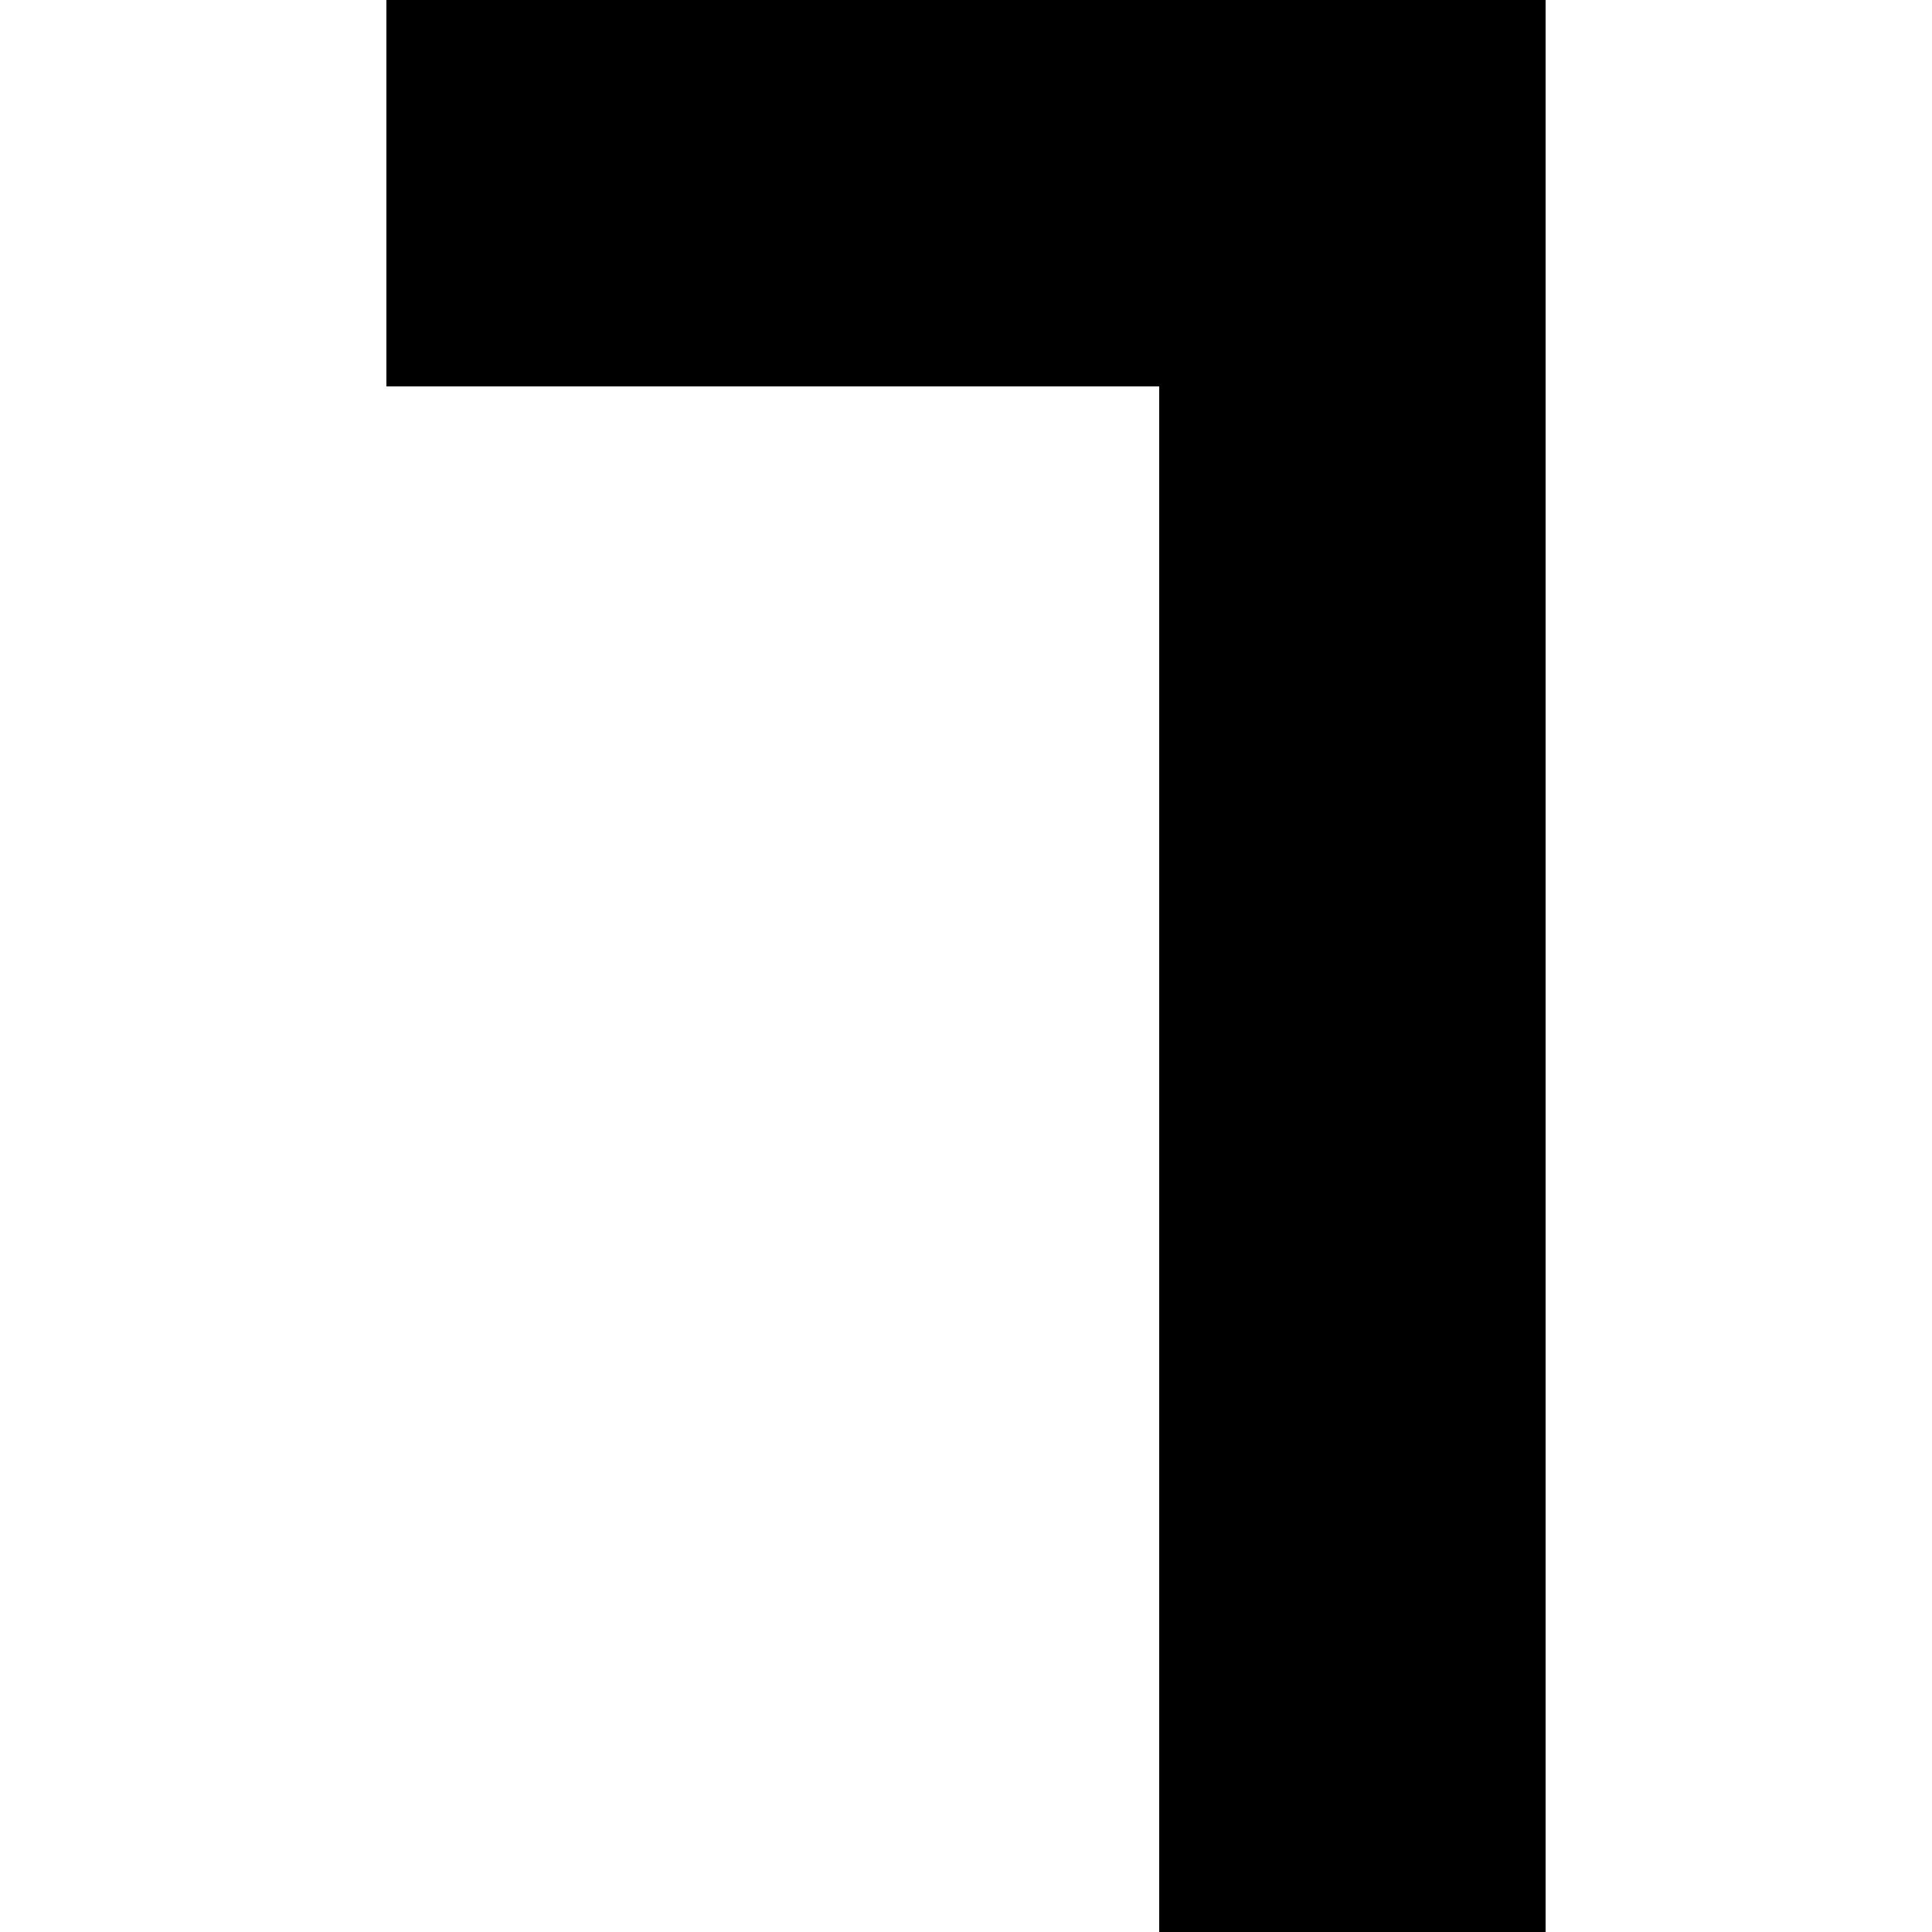
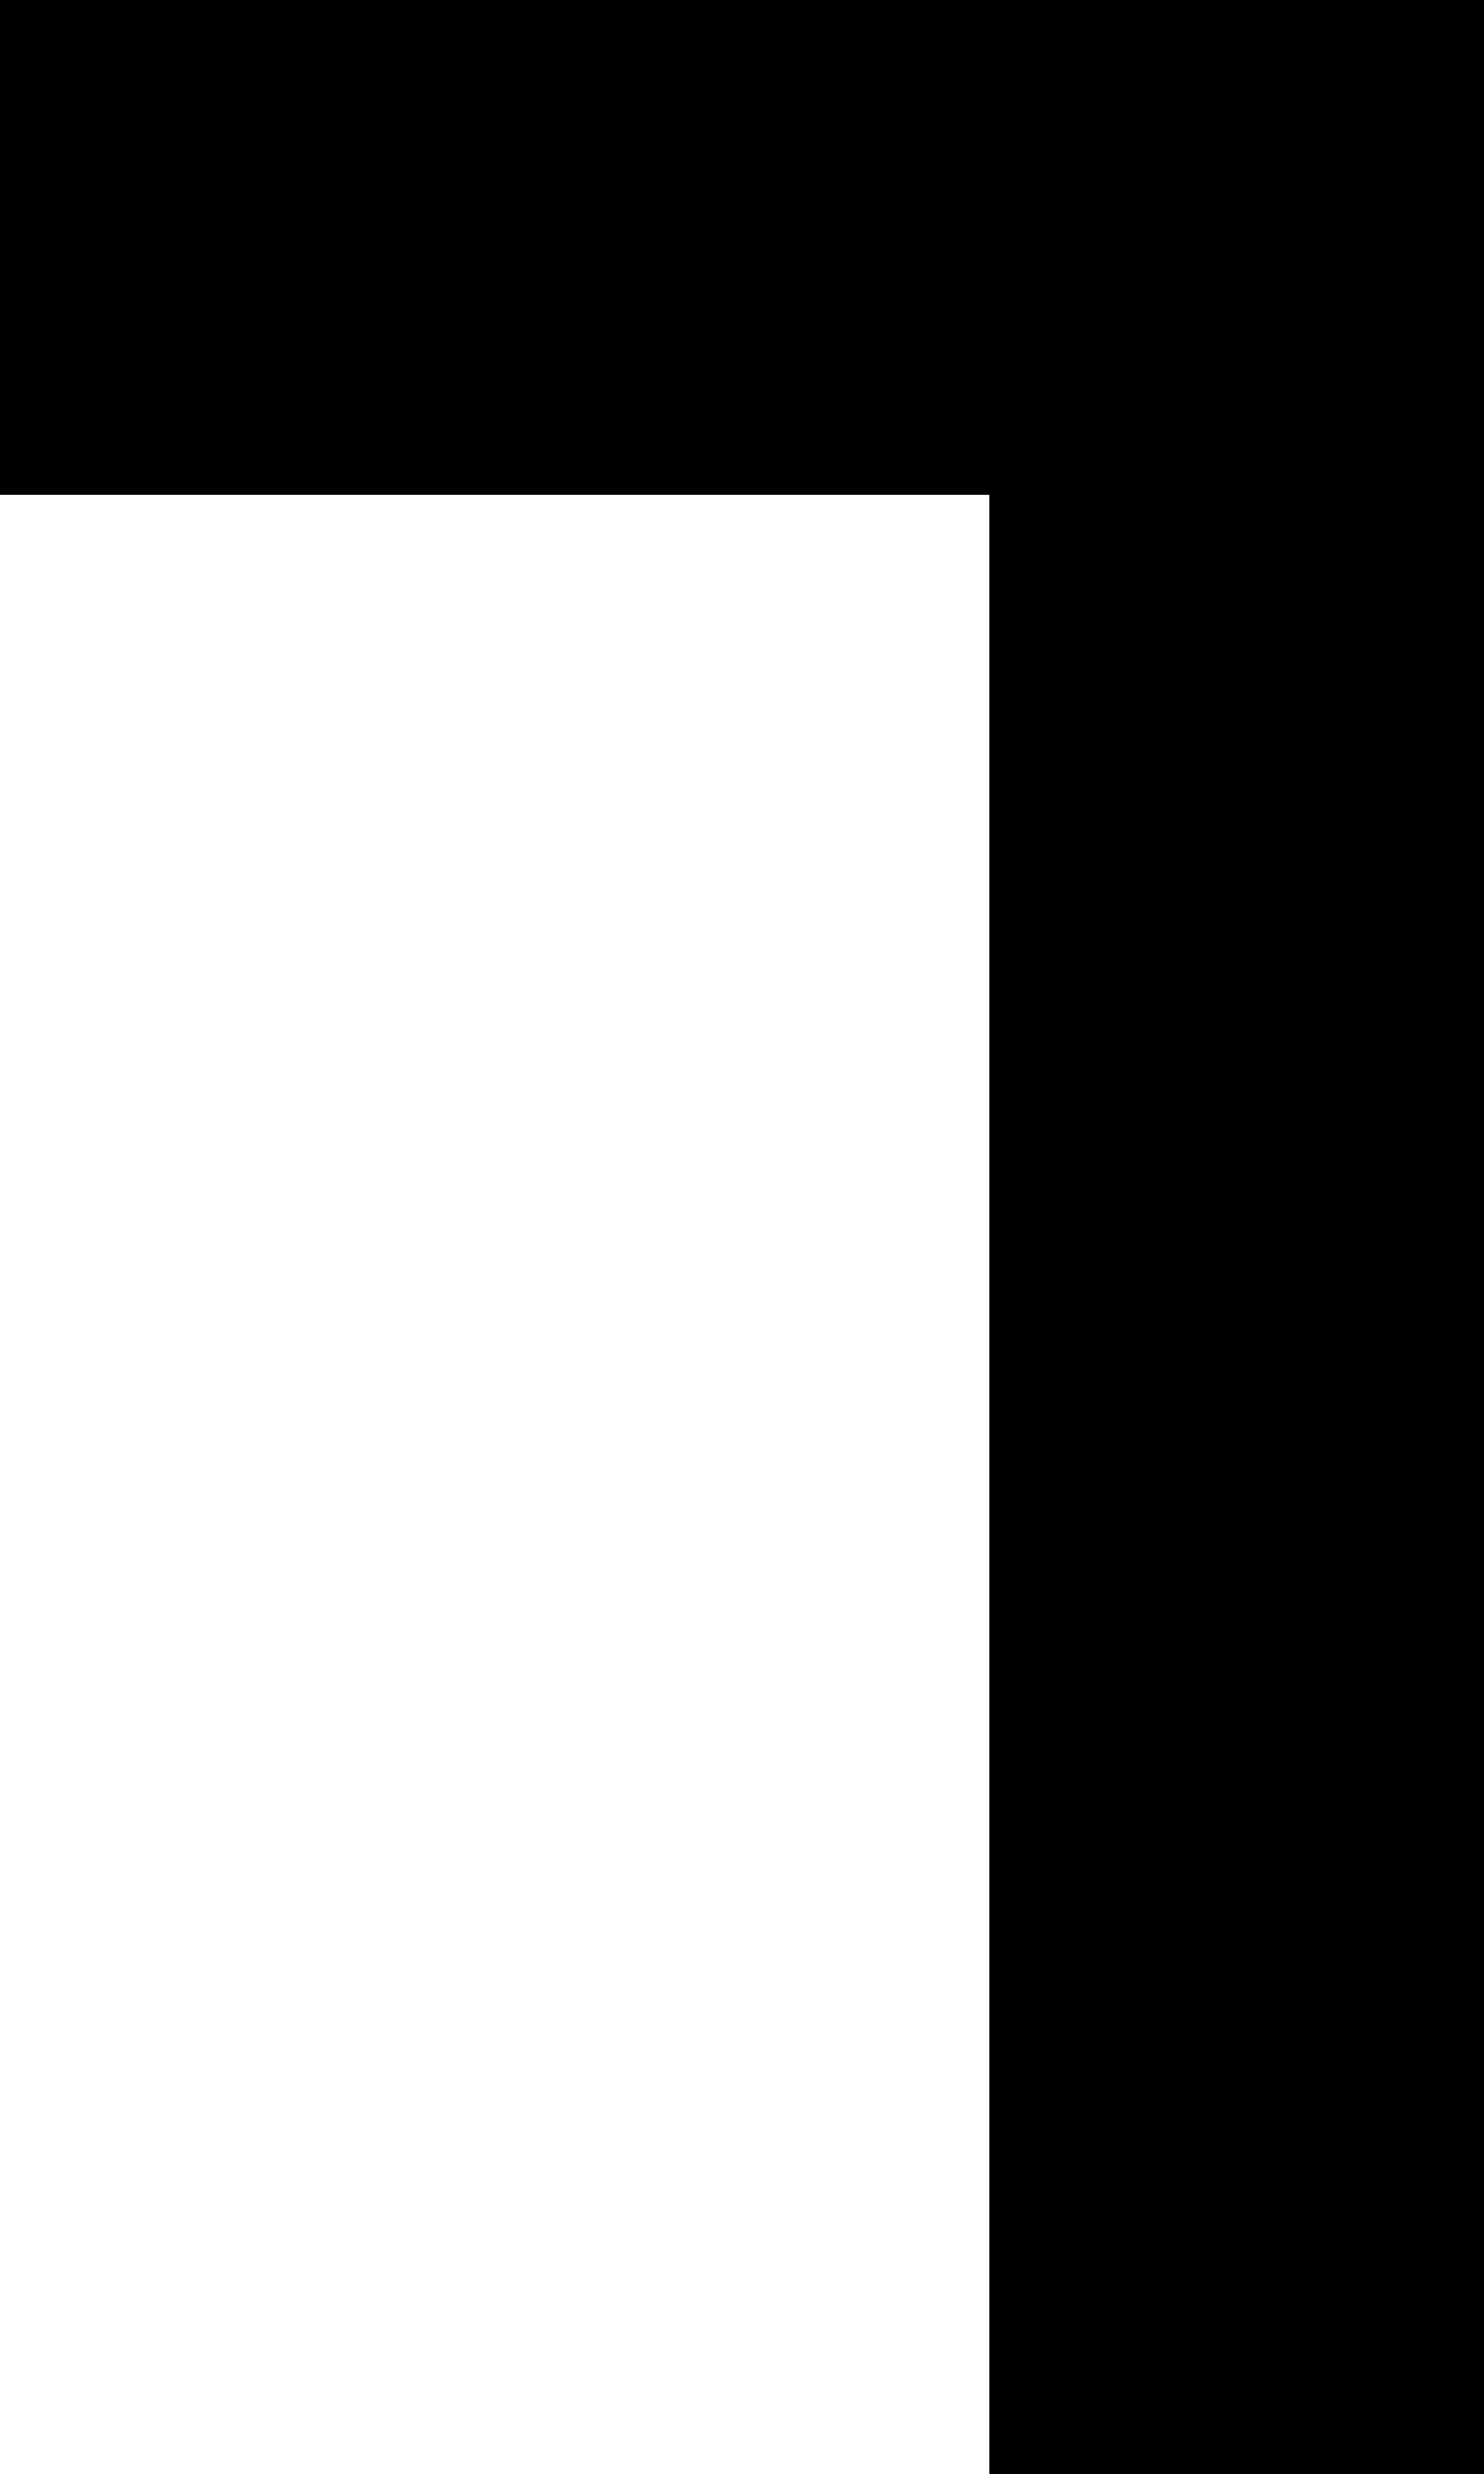
- <svg xmlns="http://www.w3.org/2000/svg" viewBox="0 0 150 150">
-   <path d="M30 0h90v150h-30v-120h-60z" fill="currentColor" />
+ <svg xmlns="http://www.w3.org/2000/svg" viewBox="0 0 90 150">
+   <path d="M0 0h90v150h-30v-120h-60z" fill="currentColor" />
</svg>
